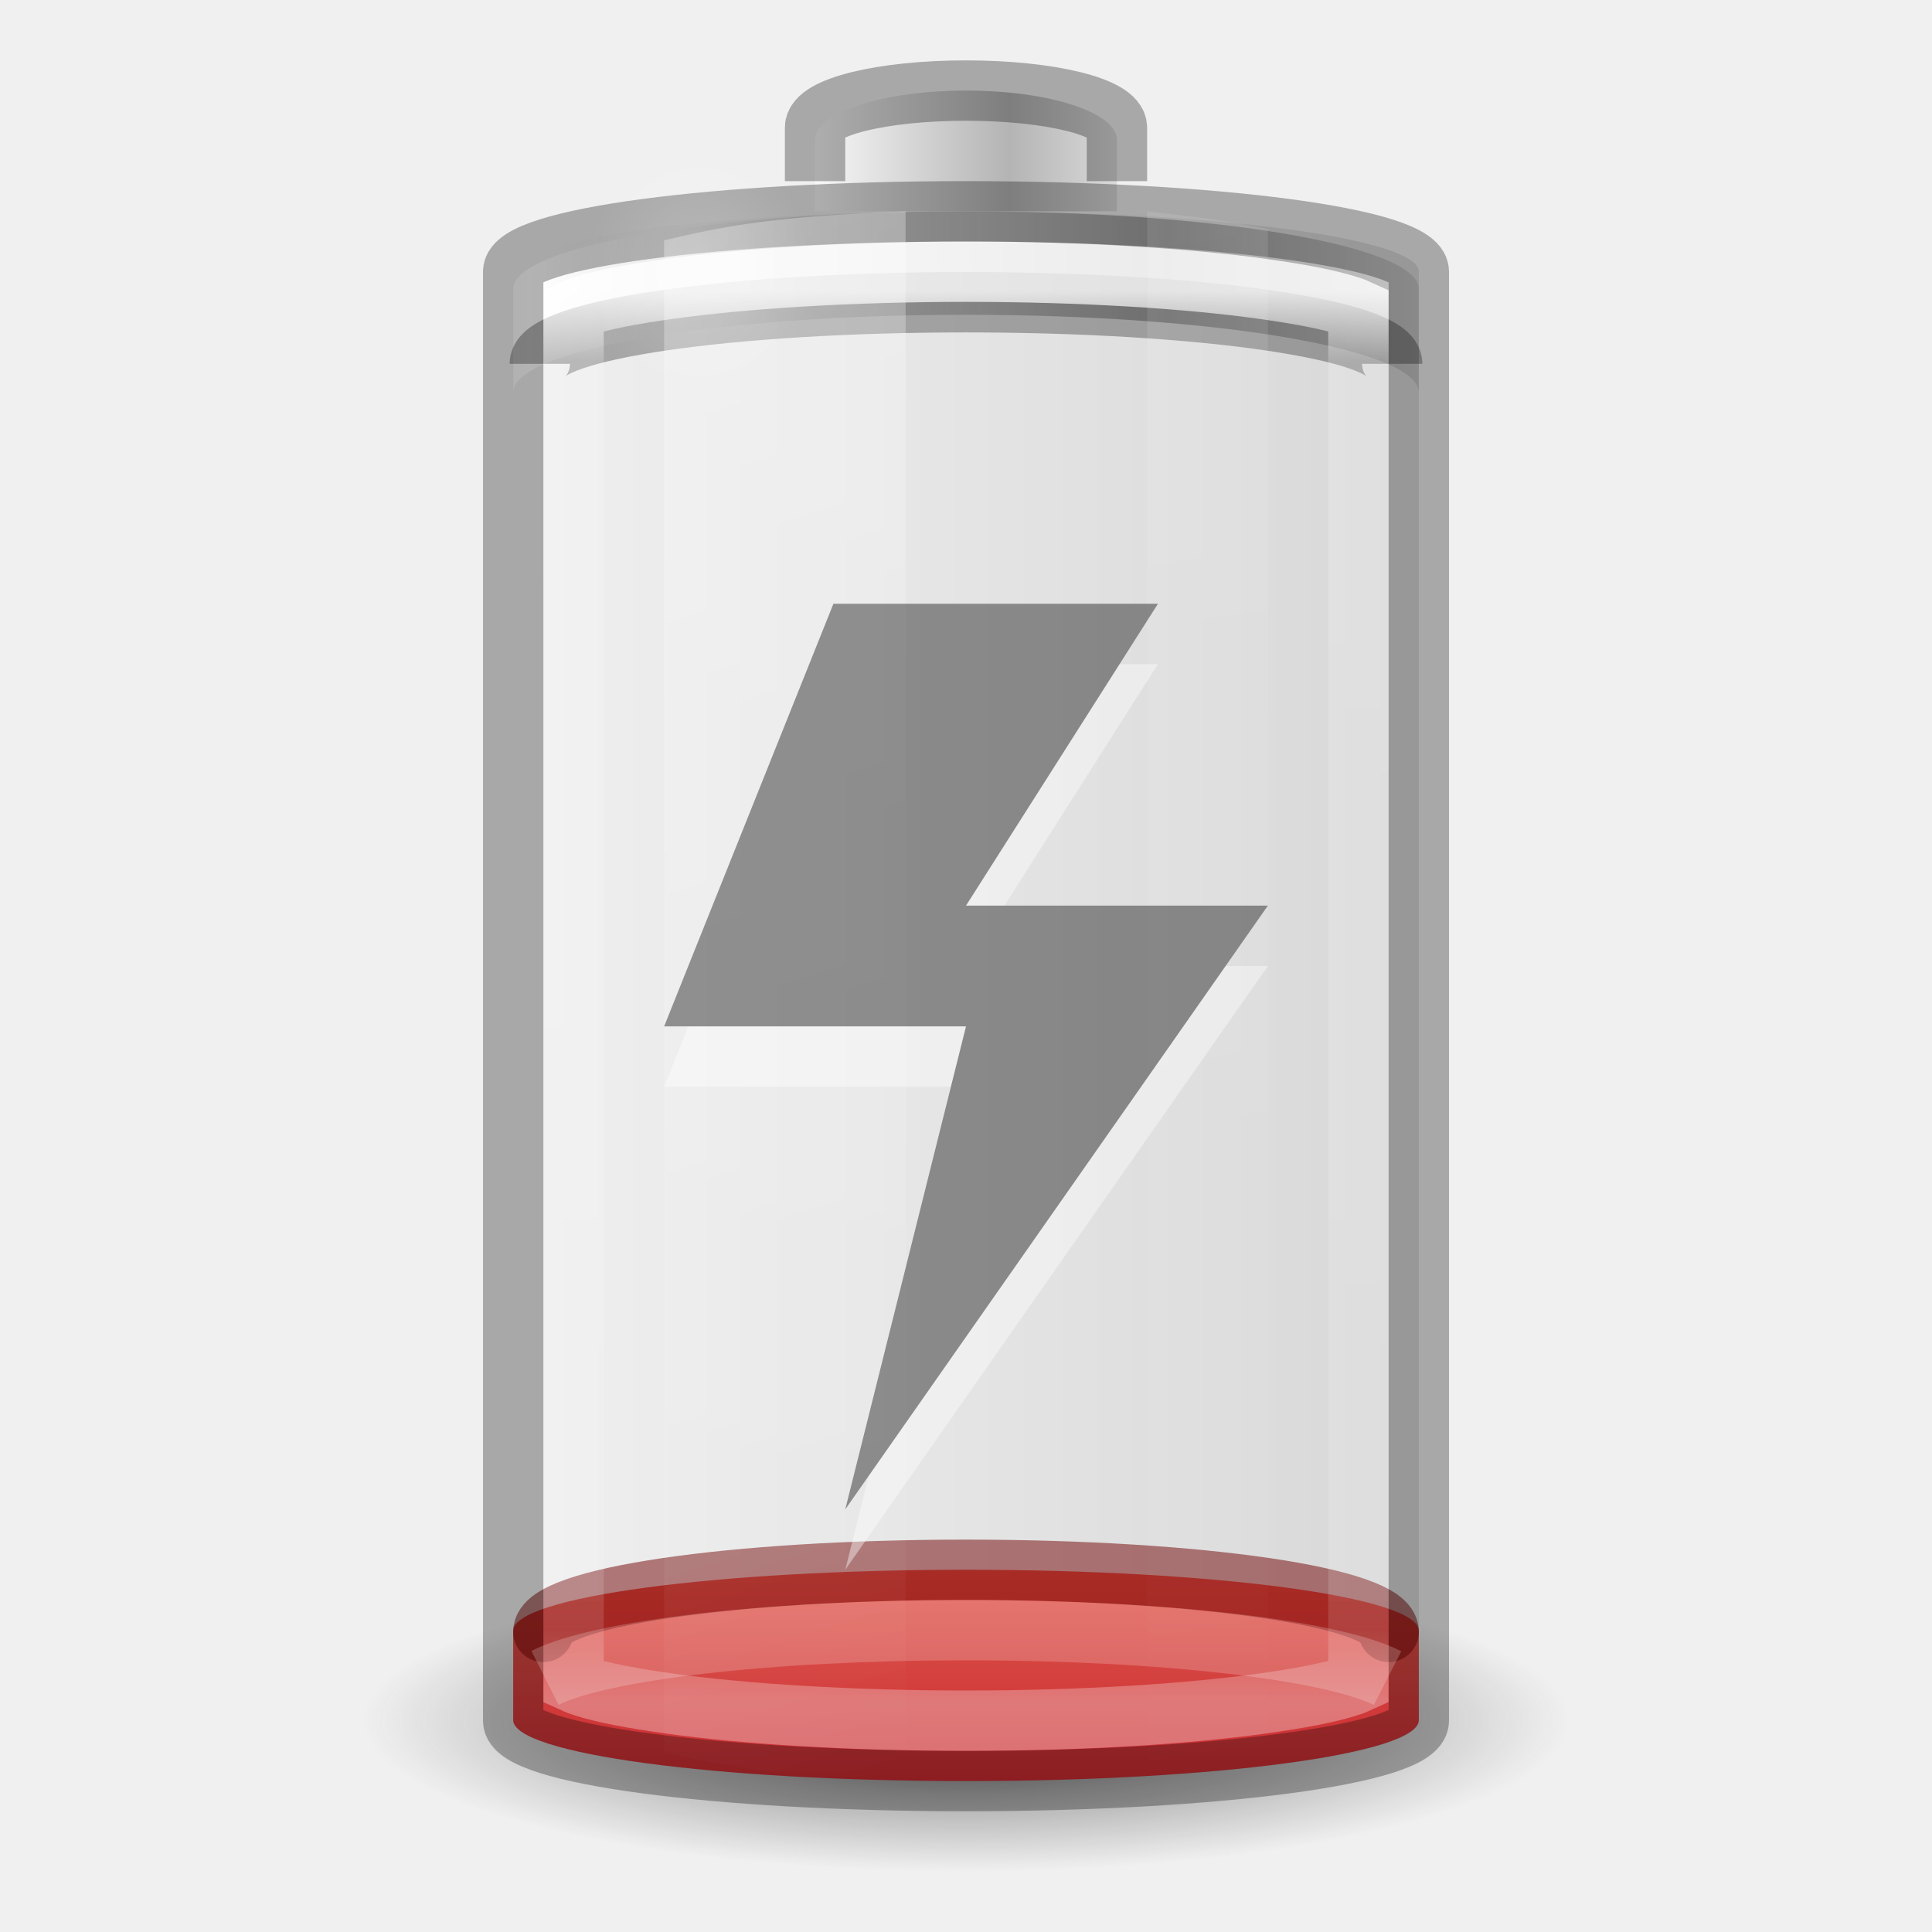
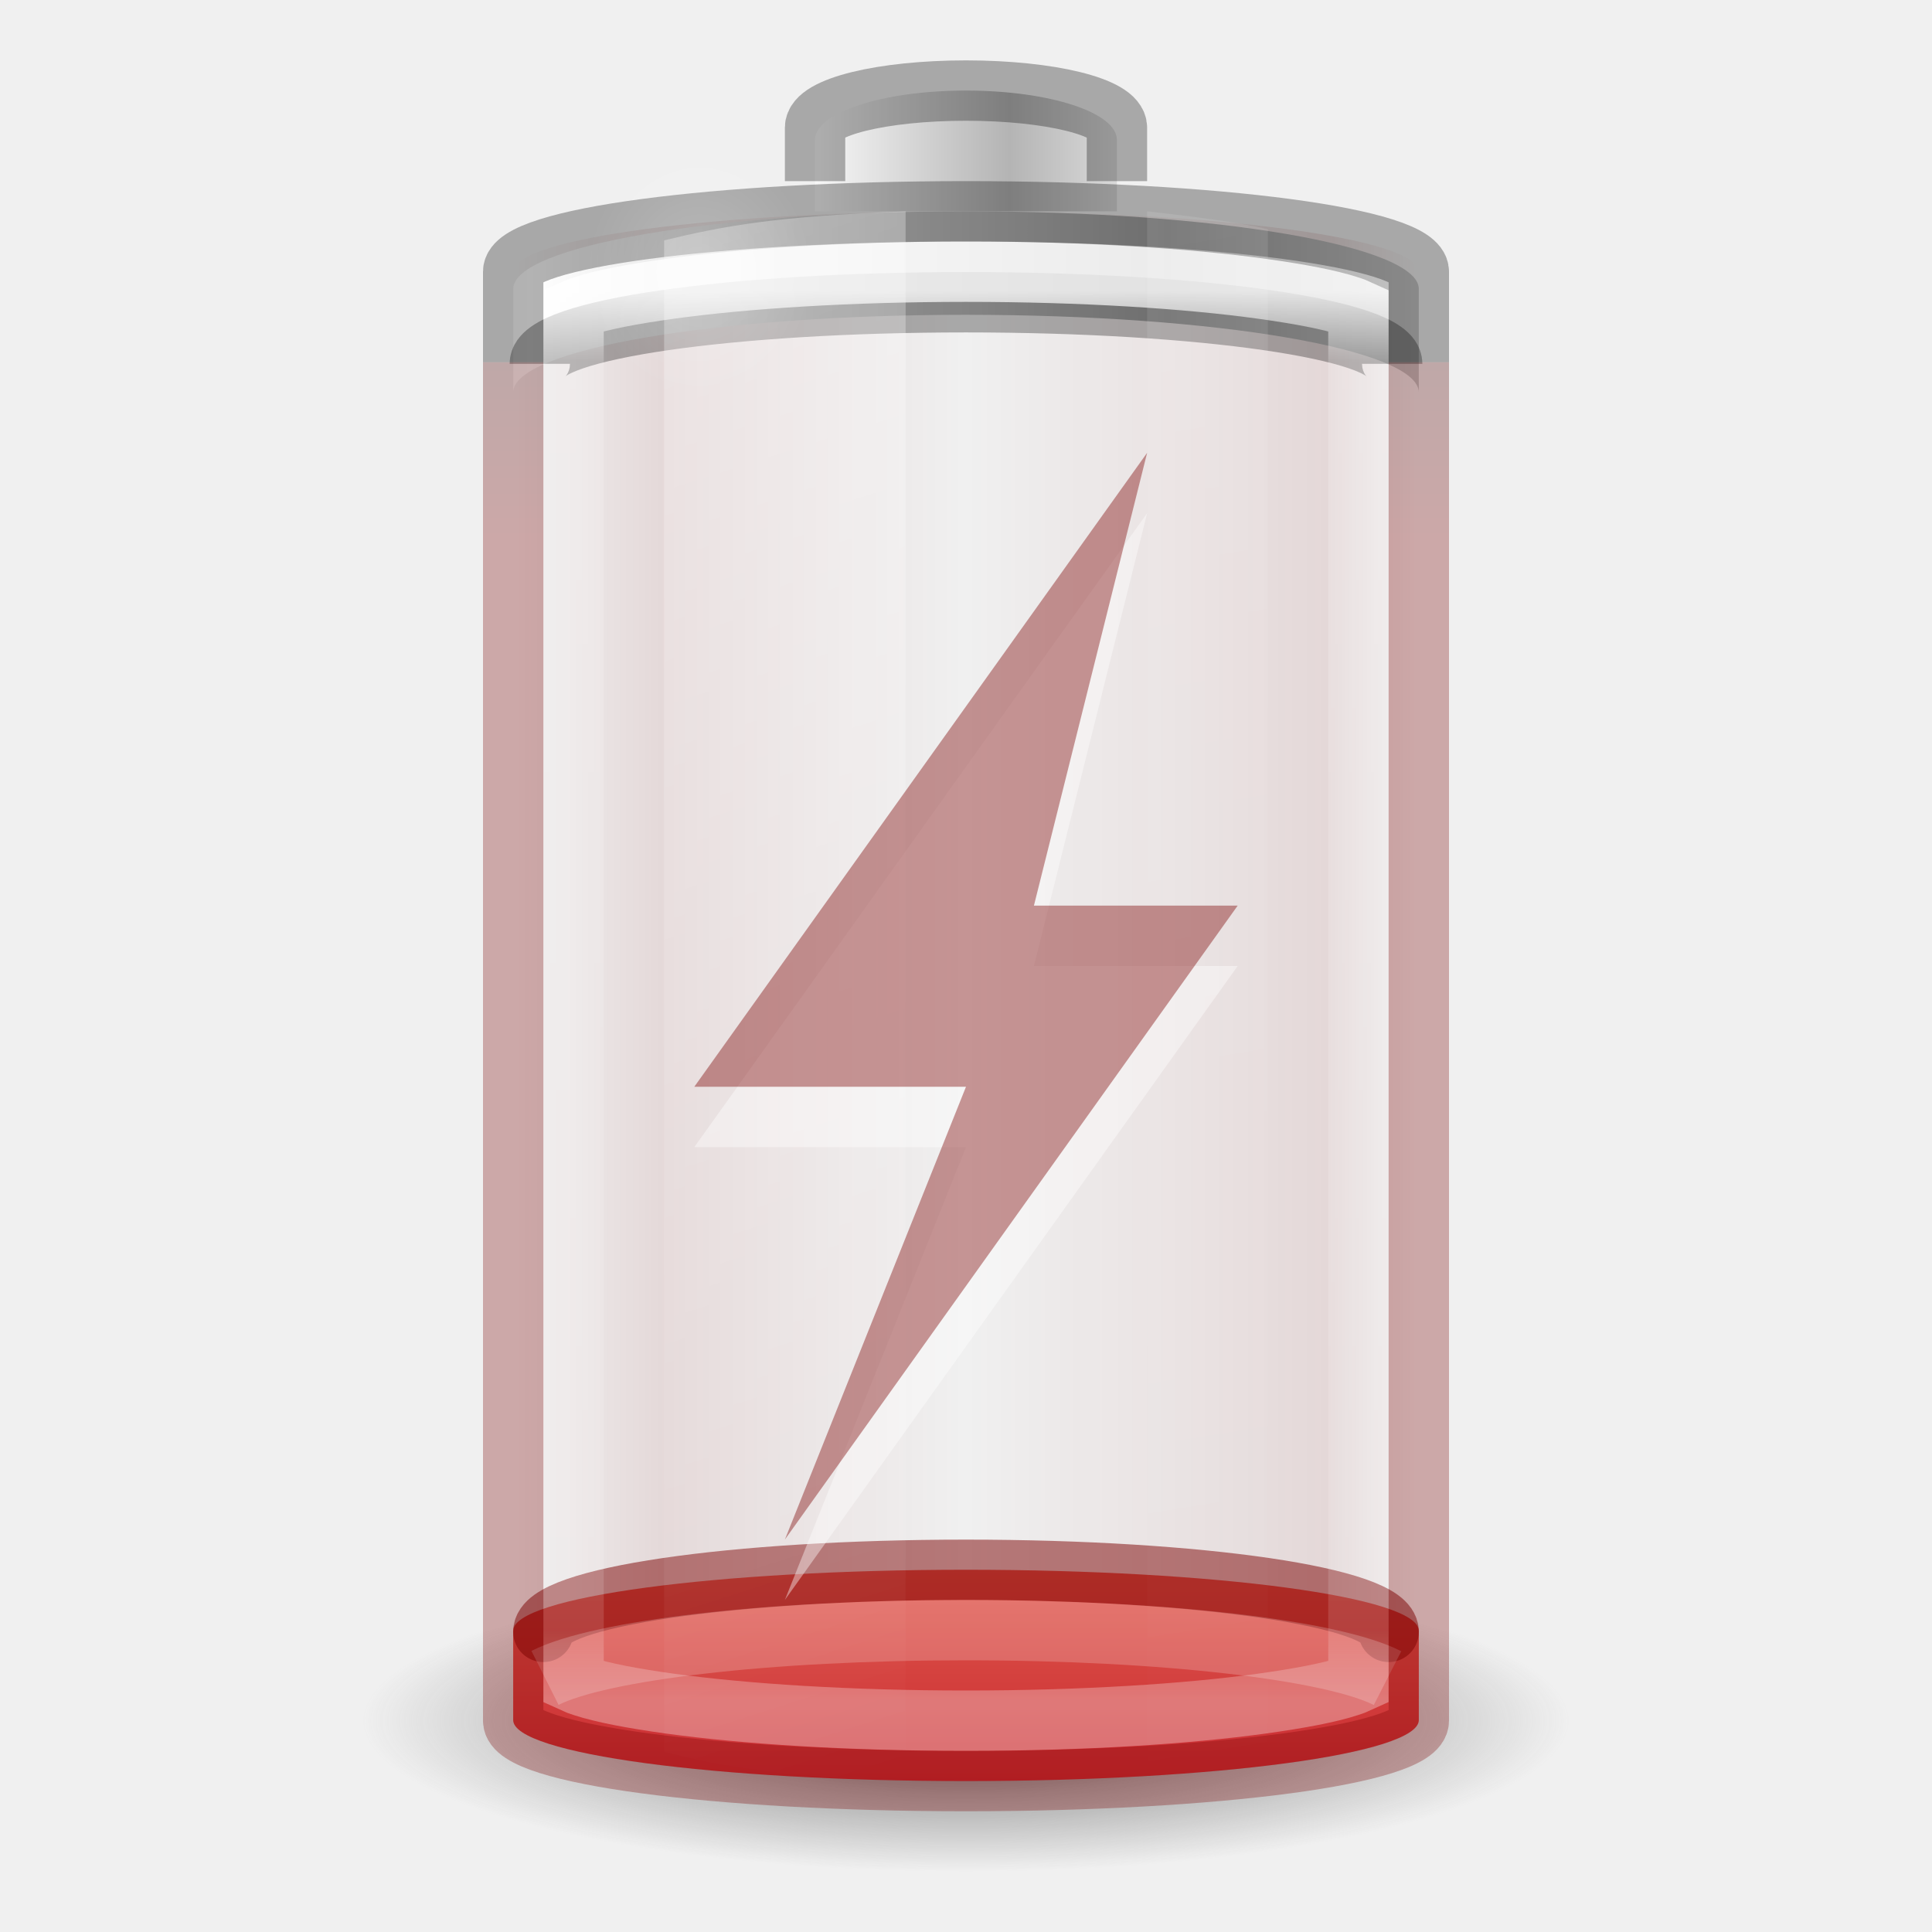
- <svg xmlns="http://www.w3.org/2000/svg" xmlns:xlink="http://www.w3.org/1999/xlink" viewBox="0 0 32 32" id="svg2485" height="32" width="32" version="1.0">
+ <svg xmlns="http://www.w3.org/2000/svg" xmlns:xlink="http://www.w3.org/1999/xlink" version="1.0" width="32" height="32" id="svg2485" viewBox="0 0 32 32">
  <defs id="defs2487">
+     <linearGradient id="linearGradient922">
+       <stop id="stop912" offset="0" style="stop-color:#7a0000;stop-opacity:0" />
+       <stop style="stop-color:#7a0000;stop-opacity:1" offset="0.1" id="stop914" />
+       <stop style="stop-color:#7a0000;stop-opacity:0" offset="0.5" id="stop916" />
+       <stop id="stop918" offset="0.826" style="stop-color:#7a0000;stop-opacity:1" />
+       <stop id="stop920" offset="1" style="stop-color:#7a0000;stop-opacity:0" />
+     </linearGradient>
+     <linearGradient id="linearGradient927">
+       <stop id="stop923" offset="0" style="stop-color:#000000;stop-opacity:1" />
+       <stop id="stop925" offset="1" style="stop-color:#7a0000;stop-opacity:1" />
+     </linearGradient>
    <linearGradient id="linearGradient5126">
-       <stop offset="0" style="stop-color:#ffffff;stop-opacity:1" id="stop5128" />
-       <stop offset="1" style="stop-color:#ffffff;stop-opacity:0" id="stop5130" />
+       <stop id="stop5128" style="stop-color:#ffffff;stop-opacity:1" offset="0" />
+       <stop id="stop5130" style="stop-color:#ffffff;stop-opacity:0" offset="1" />
    </linearGradient>
    <linearGradient id="linearGradient5118">
-       <stop offset="0" style="stop-color:#9d9d9d;stop-opacity:1" id="stop5120" />
-       <stop offset="1" style="stop-color:#ffffff;stop-opacity:1" id="stop5122" />
+       <stop id="stop5120" style="stop-color:#9d9d9d;stop-opacity:1" offset="0" />
+       <stop id="stop5122" style="stop-color:#ffffff;stop-opacity:1" offset="1" />
    </linearGradient>
    <linearGradient id="linearGradient4762">
-       <stop offset="0" style="stop-color:#ffffff;stop-opacity:1" id="stop4764" />
-       <stop offset="0.05" style="stop-color:#ffffff;stop-opacity:0.235" id="stop4766" />
-       <stop offset="0.95" style="stop-color:#ffffff;stop-opacity:0.157" id="stop4768" />
-       <stop offset="1" style="stop-color:#ffffff;stop-opacity:0.392" id="stop4770" />
+       <stop id="stop4764" style="stop-color:#ffffff;stop-opacity:1" offset="0" />
+       <stop id="stop4766" style="stop-color:#ffffff;stop-opacity:0.235" offset="0.05" />
+       <stop id="stop4768" style="stop-color:#ffffff;stop-opacity:0.157" offset="0.95" />
+       <stop id="stop4770" style="stop-color:#ffffff;stop-opacity:0.392" offset="1" />
    </linearGradient>
-     <linearGradient gradientTransform="matrix(0.5555556,0,0,0.1842105,2.666667,21.30263)" gradientUnits="userSpaceOnUse" xlink:href="#linearGradient3242-4-2" id="linearGradient4393" y2="65.258" x2="16.498" y1="8.794" x1="16.498" />
+     <linearGradient x1="16.498" y1="8.794" x2="16.498" y2="65.258" id="linearGradient4393" xlink:href="#linearGradient3242-4-2" gradientUnits="userSpaceOnUse" gradientTransform="matrix(0.5555556,0,0,0.1842105,2.666667,21.30263)" />
    <linearGradient id="linearGradient3254-3-182-8-5">
-       <stop offset="0" style="stop-color:#ffffff;stop-opacity:1" id="stop4663-8-7" />
-       <stop offset="1" style="stop-color:#ffffff;stop-opacity:0" id="stop4665-7-6" />
+       <stop id="stop4663-8-7" style="stop-color:#ffffff;stop-opacity:1" offset="0" />
+       <stop id="stop4665-7-6" style="stop-color:#ffffff;stop-opacity:0" offset="1" />
    </linearGradient>
-     <linearGradient gradientTransform="matrix(0.52,0,0,0.6486486,3.52,0.2837841)" gradientUnits="userSpaceOnUse" xlink:href="#linearGradient4762" id="linearGradient4760" y2="43" x2="30" y1="7" x1="30" />
-     <linearGradient spreadMethod="reflect" gradientTransform="matrix(0.1274027,0,0,0.1511387,19.31925,17.02428)" gradientUnits="userSpaceOnUse" xlink:href="#linearGradient2793-2-0-669-94-2" id="linearGradient3457-7-6" y2="-93.092" x2="-48.479" y1="-93.092" x1="-20.447" />
+     <linearGradient x1="30" y1="7" x2="30" y2="43" id="linearGradient4760" xlink:href="#linearGradient4762" gradientUnits="userSpaceOnUse" gradientTransform="matrix(0.52,0,0,0.6486486,3.52,0.2837841)" />
+     <linearGradient x1="-20.447" y1="-93.092" x2="-48.479" y2="-93.092" id="linearGradient3457-7-6" xlink:href="#linearGradient2793-2-0-669-94-2" gradientUnits="userSpaceOnUse" gradientTransform="matrix(0.1274027,0,0,0.1511387,19.31925,17.02428)" spreadMethod="reflect" />
    <linearGradient id="linearGradient2793-2-0-669-94-2">
-       <stop offset="0" style="stop-color:#b4b4b4;stop-opacity:1" id="stop4681-3-1" />
-       <stop offset="1" style="stop-color:#ffffff;stop-opacity:1" id="stop4683-67-4" />
+       <stop id="stop4681-3-1" style="stop-color:#b4b4b4;stop-opacity:1" offset="0" />
+       <stop id="stop4683-67-4" style="stop-color:#ffffff;stop-opacity:1" offset="1" />
    </linearGradient>
-     <linearGradient spreadMethod="reflect" gradientTransform="matrix(0.3685519,0,0,0.1335958,25.64328,15.69928)" gradientUnits="userSpaceOnUse" xlink:href="#linearGradient5118" id="linearGradient5066-8" y2="-93.092" x2="-45.762" y1="-93.092" x1="-17.121" />
-     <radialGradient gradientTransform="matrix(0.5345048,0,0,0.5901873,2.768907,0.07629)" gradientUnits="userSpaceOnUse" xlink:href="#linearGradient5126" id="radialGradient5132" fy="7.5" fx="16.5" r="3.5" cy="7.5" cx="16.5" />
+     <linearGradient x1="-17.121" y1="-93.092" x2="-45.762" y2="-93.092" id="linearGradient5066-8" xlink:href="#linearGradient5118" gradientUnits="userSpaceOnUse" gradientTransform="matrix(0.3685519,0,0,0.1335958,25.64328,15.69928)" spreadMethod="reflect" />
+     <radialGradient cx="16.5" cy="7.5" r="3.5" fx="16.5" fy="7.5" id="radialGradient5132" xlink:href="#linearGradient5126" gradientUnits="userSpaceOnUse" gradientTransform="matrix(0.5345048,0,0,0.5901873,2.768907,0.07629)" />
    <linearGradient id="linearGradient3820-7-2-1-2-6">
-       <stop offset="0" style="stop-color:#3d3d3d;stop-opacity:1" id="stop3822-2-6-3-3-7" />
-       <stop offset="0.5" style="stop-color:#686868;stop-opacity:0.498" id="stop3864-8-7-7-9-1" />
-       <stop offset="1" style="stop-color:#686868;stop-opacity:0" id="stop3824-1-2-5-0-3" />
+       <stop id="stop3822-2-6-3-3-7" style="stop-color:#3d3d3d;stop-opacity:1" offset="0" />
+       <stop id="stop3864-8-7-7-9-1" style="stop-color:#686868;stop-opacity:0.498" offset="0.5" />
+       <stop id="stop3824-1-2-5-0-3" style="stop-color:#686868;stop-opacity:0" offset="1" />
    </linearGradient>
-     <radialGradient gradientTransform="matrix(0.159314,0,0,0.03982852,0.2028998,21.08535)" gradientUnits="userSpaceOnUse" xlink:href="#linearGradient3820-7-2-1-2-6" id="radialGradient5362" fy="186.171" fx="99.157" r="62.769" cy="186.171" cx="99.157" />
-     <linearGradient gradientTransform="matrix(0.9777772,0,0,1.394143,-2.37777,-20.56746)" gradientUnits="userSpaceOnUse" xlink:href="#linearGradient3254-3-182-8-5" id="linearGradient5508" y2="35.717" x2="17.773" y1="17.458" x1="13.682" />
-     <linearGradient gradientTransform="matrix(0.9777772,0,0,1.414646,-5.711104,-21.11257)" gradientUnits="userSpaceOnUse" xlink:href="#linearGradient3254-3-182-8-5" id="linearGradient5510" y2="35.717" x2="27.318" y1="17.458" x1="25.273" />
+     <radialGradient cx="99.157" cy="186.171" r="62.769" fx="99.157" fy="186.171" id="radialGradient5362" xlink:href="#linearGradient3820-7-2-1-2-6" gradientUnits="userSpaceOnUse" gradientTransform="matrix(0.159314,0,0,0.03982852,0.2028998,21.08535)" />
+     <linearGradient x1="13.682" y1="17.458" x2="17.773" y2="35.717" id="linearGradient5508" xlink:href="#linearGradient3254-3-182-8-5" gradientUnits="userSpaceOnUse" gradientTransform="matrix(0.9777772,0,0,1.394143,-2.37777,-20.56746)" />
+     <linearGradient x1="25.273" y1="17.458" x2="27.318" y2="35.717" id="linearGradient5510" xlink:href="#linearGradient3254-3-182-8-5" gradientUnits="userSpaceOnUse" gradientTransform="matrix(0.9777772,0,0,1.414646,-5.711104,-21.11257)" />
    <linearGradient id="linearGradient3821">
-       <stop id="stop3823" offset="0" style="stop-color:#000000;stop-opacity:1;" />
-       <stop id="stop3825" offset="1" style="stop-color:#000000;stop-opacity:0;" />
+       <stop style="stop-color:#7a0000;stop-opacity:0" offset="0" id="stop3823" />
+       <stop id="stop907" offset="0.167" style="stop-color:#7a0000;stop-opacity:1" />
+       <stop style="stop-color:#7a0000;stop-opacity:0" offset="0.555" id="stop909" />
+       <stop id="stop911" offset="0.826" style="stop-color:#7a0000;stop-opacity:1" />
+       <stop style="stop-color:#7a0000;stop-opacity:0" offset="1" id="stop3825" />
    </linearGradient>
-     <linearGradient xlink:href="#linearGradient3821" id="linearGradient3941" gradientUnits="userSpaceOnUse" gradientTransform="matrix(0.6,0,0,0.6666667,-30.4,-0.166666)" x1="12.029" y1="25" x2="36.609" y2="25" />
+     <linearGradient y2="25" x2="36.609" y1="25" x1="11.474" gradientTransform="matrix(0.6,0,0,0.6666667,-30.4,-0.166666)" gradientUnits="userSpaceOnUse" id="linearGradient3941" xlink:href="#linearGradient922" />
    <linearGradient id="linearGradient3242-4-2">
-       <stop id="stop3244-8-8" style="stop-color:#f89b7e;stop-opacity:1" offset="0" />
-       <stop id="stop3246-2-8" style="stop-color:#e35d4f;stop-opacity:1" offset="0.262" />
-       <stop id="stop3248-8-0" style="stop-color:#c6262e;stop-opacity:1" offset="0.661" />
-       <stop id="stop3250-3-0" style="stop-color:#690b2c;stop-opacity:1" offset="1" />
+       <stop offset="0" style="stop-color:#ff8c82;stop-opacity:1" id="stop3244-8-8" />
+       <stop offset="0.262" style="stop-color:#e35d4f;stop-opacity:1" id="stop3246-2-8" />
+       <stop offset="0.661" style="stop-color:#c6262e;stop-opacity:1" id="stop3248-8-0" />
+       <stop offset="1" style="stop-color:#7a0000;stop-opacity:1" id="stop3250-3-0" />
+     </linearGradient>
+     <linearGradient gradientUnits="userSpaceOnUse" y2="9" x2="16" y1="1" x1="16" id="linearGradient929" xlink:href="#linearGradient927" />
+     <linearGradient y2="25" x2="36.609" y1="25" x1="12.333" gradientTransform="matrix(0.6,0,0,0.6666667,-21.9,-3.666666)" gradientUnits="userSpaceOnUse" id="linearGradient3941-3" xlink:href="#linearGradient3821-6" />
+     <linearGradient id="linearGradient3821-6">
+       <stop style="stop-color:#ad5f00;stop-opacity:0" offset="0" id="stop3823-7" />
+       <stop id="stop947" offset="0.069" style="stop-color:#ad5f00;stop-opacity:1" />
+       <stop id="stop943" offset="0.5" style="stop-color:#ad5f00;stop-opacity:0" />
+       <stop style="stop-color:#ad5f00;stop-opacity:1" offset="0.826" id="stop945" />
+       <stop style="stop-color:#ad5f00;stop-opacity:0" offset="1" id="stop3825-5" />
    </linearGradient>
  </defs>
-   <rect transform="scale(-1,1)" style="color:#000000;display:block;overflow:visible;visibility:visible;opacity:0.1;fill:url(#linearGradient3941);fill-opacity:1;stroke:none;stroke-width:1;marker:none;enable-background:accumulate" id="rect3268-4" y="3.5" x="-23.5" ry="1" rx="9" height="26" width="15" />
-   <path style="fill:url(#radialGradient5362);fill-opacity:1;stroke:none;stroke-width:1" id="path3818-0-5" d="m 26,28.5 a 10,2.5 0 0 1 -20,0 10,2.5 0 1 1 20,0 z" />
-   <rect style="color:#000000;display:inline;overflow:visible;visibility:visible;fill:url(#linearGradient4393);fill-opacity:1;fill-rule:nonzero;stroke:none;stroke-width:1;marker:none;enable-background:accumulate" id="rect3268-0-1" y="26" x="8.5" ry="1.01" rx="9.18" height="3.5" width="15" />
-   <path style="color:#000000;display:inline;overflow:visible;visibility:visible;opacity:0.5;fill:none;fill-opacity:1;fill-rule:nonzero;stroke:#6f0000;stroke-width:1;stroke-linecap:round;stroke-linejoin:round;stroke-miterlimit:4;stroke-dasharray:none;stroke-dashoffset:0;stroke-opacity:1;marker:none;enable-background:accumulate" id="rect3268-0" d="m 23,27.029 c 0,-0.57 -3.122,-1.028 -7,-1.028 -3.878,0 -7,0.459 -7,1.028" />
-   <path style="color:#000000;display:inline;overflow:visible;visibility:visible;fill:url(#linearGradient5066-8);fill-opacity:1;fill-rule:nonzero;stroke:none;stroke-width:1;marker:none;enable-background:accumulate" id="rect3268-6-4" d="M 16,3.5 C 11.845,3.5 8.5,4.073 8.5,4.786 V 6.5 c 0,-0.712 3.345,-1.286 7.5,-1.286 4.155,0 7.5,0.573 7.5,1.286 V 4.786 C 23.5,4.073 20.155,3.5 16,3.5 Z" />
-   <path style="color:#000000;display:block;overflow:visible;visibility:visible;opacity:0.3;fill:none;stroke:#000000;stroke-width:1;stroke-linecap:butt;stroke-linejoin:miter;stroke-miterlimit:7;stroke-dasharray:none;stroke-dashoffset:0;stroke-opacity:1;marker:none;enable-background:accumulate" id="rect3268-6" d="m 8.941,6.026 c 0,-0.565 3.148,-1.02 7.059,-1.02 3.911,0 7.059,0.455 7.059,1.02" />
-   <path style="color:#000000;display:inline;overflow:visible;visibility:visible;fill:url(#linearGradient3457-7-6);fill-opacity:1;fill-rule:nonzero;stroke:none;stroke-width:1;marker:none;enable-background:accumulate" id="rect3268-3-9" d="M 18.5,3.5 V 2.318 c 0,-0.455 -1.115,-0.818 -2.5,-0.818 -1.385,0 -2.5,0.364 -2.5,0.818 V 3.5" />
-   <path style="color:#000000;display:block;overflow:visible;visibility:visible;opacity:0.3;fill:none;stroke:#000000;stroke-width:1;stroke-linecap:butt;stroke-linejoin:miter;stroke-miterlimit:7;stroke-dasharray:none;stroke-dashoffset:0;stroke-opacity:1;marker:none;enable-background:accumulate" id="rect3268-3" d="M 18.5,3 V 2.114 c 0,-0.341 -1.115,-0.614 -2.5,-0.614 -1.385,0 -2.5,0.273 -2.5,0.614 v 0.886" />
-   <path style="color:#000000;display:block;overflow:visible;visibility:visible;opacity:0.8;fill:none;stroke:url(#linearGradient4760);stroke-width:1;stroke-linecap:butt;stroke-linejoin:miter;stroke-miterlimit:7;stroke-dasharray:none;stroke-dashoffset:0;stroke-opacity:1;marker:none;enable-background:accumulate" id="path4752" d="m 16,4.5 c -1.929,0 -3.667,0.112 -4.907,0.284 -0.62,0.086 -1.121,0.182 -1.43,0.284 -0.085,0.028 -0.111,0.037 -0.163,0.061 V 27.872 c 0.052,0.024 0.077,0.033 0.163,0.061 0.309,0.102 0.81,0.198 1.43,0.284 C 12.333,28.388 14.071,28.5 16,28.5 c 1.929,0 3.667,-0.112 4.907,-0.284 0.62,-0.086 1.121,-0.182 1.43,-0.284 0.085,-0.028 0.111,-0.037 0.163,-0.061 V 5.128 C 22.448,5.104 22.423,5.096 22.337,5.068 22.028,4.966 21.528,4.87 20.907,4.784 19.667,4.612 17.929,4.5 16,4.5 Z" />
-   <rect style="color:#000000;display:block;overflow:visible;visibility:visible;opacity:0.3;fill:none;stroke:#000000;stroke-width:1;stroke-linecap:butt;stroke-linejoin:miter;stroke-miterlimit:7;stroke-dasharray:none;stroke-dashoffset:0;stroke-opacity:1;marker:none;enable-background:accumulate" id="rect3268" y="3.5" x="8.5" ry="1" rx="9.18" height="26" width="15" />
-   <path style="display:inline;overflow:visible;visibility:visible;opacity:0.3;fill:url(#linearGradient5508);fill-opacity:1;fill-rule:nonzero;stroke:none;stroke-width:1;marker:none" id="path5194" d="m 15,3.5 c -2.142,0.081 -3.005,0.241 -4,0.481 V 29.019 c 0.995,0.24 1.858,0.4 4,0.481 z" />
-   <path style="display:inline;overflow:visible;visibility:visible;opacity:0.1;fill:url(#linearGradient5510);fill-opacity:1;fill-rule:nonzero;stroke:none;stroke-width:1;marker:none" id="rect3244" d="M 19,3.5 V 29.5 c 0.758,-0.084 1.536,-0.184 2,-0.297 V 3.797 C 20.536,3.684 19.758,3.584 19,3.5 Z" />
-   <path style="color:#000000;display:inline;overflow:visible;visibility:visible;opacity:0.2;fill:url(#radialGradient5132);fill-opacity:1;fill-rule:nonzero;stroke:none;stroke-width:1.37;marker:none;enable-background:accumulate" id="path5124" d="m 13.459,4.503 a 1.871,2.066 0 1 1 -3.742,0 1.871,2.066 0 1 1 3.742,0 z" />
-   <path style="color:#000000;display:block;overflow:visible;visibility:visible;opacity:0.2;fill:none;stroke:#ffffff;stroke-width:1;stroke-linecap:butt;stroke-linejoin:miter;stroke-miterlimit:7;stroke-dasharray:none;stroke-dashoffset:0;stroke-opacity:1;marker:none;enable-background:accumulate" id="rect3268-0-7" d="M 22.982,27.795 C 22.079,27.334 19.303,27 16,27 12.708,27 9.94,27.332 9.027,27.791" />
-   <g transform="scale(0.6666667)" style="opacity:0.4;stroke-width:1.5" id="g5672">
-     <path style="color:#000000;display:inline;overflow:visible;visibility:visible;opacity:1;fill:#ffffff;fill-opacity:1;fill-rule:nonzero;stroke:none;stroke-width:1.5;stroke-linecap:butt;stroke-linejoin:miter;stroke-miterlimit:4;stroke-dasharray:none;stroke-dashoffset:0;stroke-opacity:1;marker:none;enable-background:accumulate" id="path2911-3" d="M 28.769,16.5 24,24 h 7.5 L 21,39 24,27 h -7.5 l 4.206,-10.5 z" />
-     <path style="color:#000000;display:inline;overflow:visible;visibility:visible;fill:#000000;fill-opacity:1;fill-rule:nonzero;stroke:none;stroke-width:3;marker:none;enable-background:accumulate" id="path2911" d="M 28.769,15 24,22.5 h 7.5 L 21,37.5 24,25.5 h -7.5 l 4.206,-10.5 z" />
-   </g>
+   <rect width="15" height="26" rx="9" ry="1" x="-23.5" y="3.5" id="rect3268-4" style="color:#000000;display:block;overflow:visible;visibility:visible;opacity:0.1;fill:url(#linearGradient3941);fill-opacity:1;stroke:none;stroke-width:1;marker:none;enable-background:accumulate;font-variation-settings:normal;vector-effect:none;stroke-linecap:butt;stroke-linejoin:miter;stroke-miterlimit:4;stroke-dasharray:none;stroke-dashoffset:0;stroke-opacity:1;stop-color:#000000;stop-opacity:1" transform="scale(-1,1)" />
+   <path d="m 26,28.5 a 10,2.5 0 0 1 -20,0 10,2.5 0 1 1 20,0 z" id="path3818-0-5" style="fill:url(#radialGradient5362);fill-opacity:1;stroke:none;stroke-width:1" />
+   <rect width="15" height="3.5" rx="9.18" ry="1.01" x="8.5" y="26" id="rect3268-0-1" style="color:#000000;display:inline;overflow:visible;visibility:visible;fill:url(#linearGradient4393);fill-opacity:1;fill-rule:nonzero;stroke:none;stroke-width:1;marker:none;enable-background:accumulate" />
+   <path d="m 23,27.029 c 0,-0.57 -3.122,-1.028 -7,-1.028 -3.878,0 -7,0.459 -7,1.028" id="rect3268-0" style="color:#000000;display:inline;overflow:visible;visibility:visible;opacity:0.5;fill:none;fill-opacity:1;fill-rule:nonzero;stroke:#7a0000;stroke-width:1;stroke-linecap:round;stroke-linejoin:round;stroke-miterlimit:4;stroke-dasharray:none;stroke-dashoffset:0;stroke-opacity:1;marker:none;enable-background:accumulate" />
+   <path d="M 16,3.5 C 11.845,3.5 8.5,4.073 8.5,4.786 V 6.5 c 0,-0.712 3.345,-1.286 7.5,-1.286 4.155,0 7.5,0.573 7.5,1.286 V 4.786 C 23.5,4.073 20.155,3.5 16,3.5 Z" id="rect3268-6-4" style="color:#000000;display:inline;overflow:visible;visibility:visible;fill:url(#linearGradient5066-8);fill-opacity:1;fill-rule:nonzero;stroke:none;stroke-width:1;marker:none;enable-background:accumulate" />
+   <path d="m 8.941,6.026 c 0,-0.565 3.148,-1.02 7.059,-1.02 3.911,0 7.059,0.455 7.059,1.02" id="rect3268-6" style="color:#000000;display:block;overflow:visible;visibility:visible;opacity:0.3;fill:none;stroke:#000000;stroke-width:1;stroke-linecap:butt;stroke-linejoin:miter;stroke-miterlimit:7;stroke-dasharray:none;stroke-dashoffset:0;stroke-opacity:1;marker:none;enable-background:accumulate" />
+   <path d="M 18.5,3.5 V 2.318 c 0,-0.455 -1.115,-0.818 -2.5,-0.818 -1.385,0 -2.5,0.364 -2.5,0.818 V 3.5" id="rect3268-3-9" style="color:#000000;display:inline;overflow:visible;visibility:visible;fill:url(#linearGradient3457-7-6);fill-opacity:1;fill-rule:nonzero;stroke:none;stroke-width:1;marker:none;enable-background:accumulate" />
+   <path d="M 18.5,3 V 2.114 c 0,-0.341 -1.115,-0.614 -2.5,-0.614 -1.385,0 -2.5,0.273 -2.5,0.614 v 0.886" id="rect3268-3" style="color:#000000;display:block;overflow:visible;visibility:visible;opacity:0.3;fill:none;stroke:#000000;stroke-width:1;stroke-linecap:butt;stroke-linejoin:miter;stroke-miterlimit:7;stroke-dasharray:none;stroke-dashoffset:0;stroke-opacity:1;marker:none;enable-background:accumulate" />
+   <path d="m 16,4.5 c -1.929,0 -3.667,0.112 -4.907,0.284 -0.62,0.086 -1.121,0.182 -1.43,0.284 -0.085,0.028 -0.111,0.037 -0.163,0.061 V 27.872 c 0.052,0.024 0.077,0.033 0.163,0.061 0.309,0.102 0.81,0.198 1.43,0.284 C 12.333,28.388 14.071,28.5 16,28.5 c 1.929,0 3.667,-0.112 4.907,-0.284 0.62,-0.086 1.121,-0.182 1.43,-0.284 0.085,-0.028 0.111,-0.037 0.163,-0.061 V 5.128 C 22.448,5.104 22.423,5.096 22.337,5.068 22.028,4.966 21.528,4.87 20.907,4.784 19.667,4.612 17.929,4.5 16,4.5 Z" id="path4752" style="color:#000000;display:block;overflow:visible;visibility:visible;opacity:0.8;fill:none;stroke:url(#linearGradient4760);stroke-width:1;stroke-linecap:butt;stroke-linejoin:miter;stroke-miterlimit:7;stroke-dasharray:none;stroke-dashoffset:0;stroke-opacity:1;marker:none;enable-background:accumulate" />
+   <path d="M 23.5,6 V 4.5 c 0,-0.554 -3.345,-1 -7.5,-1 -4.155,0 -7.5,0.446 -7.5,1 V 6" style="color:#000000;display:block;overflow:visible;visibility:visible;opacity:0.3;fill:none;stroke:#000000;stroke-width:1;stroke-linecap:butt;stroke-linejoin:miter;stroke-miterlimit:7;stroke-dasharray:none;stroke-dashoffset:0;stroke-opacity:1;marker:none;enable-background:accumulate" id="rect3268" />
+   <path d="m 15,3.5 c -2.142,0.081 -3.005,0.241 -4,0.481 V 29.019 c 0.995,0.24 1.858,0.4 4,0.481 z" id="path5194" style="display:inline;overflow:visible;visibility:visible;opacity:0.3;fill:url(#linearGradient5508);fill-opacity:1;fill-rule:nonzero;stroke:none;stroke-width:1;marker:none" />
+   <path d="M 19,3.5 V 29.5 c 0.758,-0.084 1.536,-0.184 2,-0.297 V 3.797 C 20.536,3.684 19.758,3.584 19,3.5 Z" id="rect3244" style="display:inline;overflow:visible;visibility:visible;opacity:0.1;fill:url(#linearGradient5510);fill-opacity:1;fill-rule:nonzero;stroke:none;stroke-width:1;marker:none" />
+   <path d="m 13.459,4.503 a 1.871,2.066 0 1 1 -3.742,0 1.871,2.066 0 1 1 3.742,0 z" id="path5124" style="color:#000000;display:inline;overflow:visible;visibility:visible;opacity:0.2;fill:url(#radialGradient5132);fill-opacity:1;fill-rule:nonzero;stroke:none;stroke-width:1.37;marker:none;enable-background:accumulate" />
+   <path d="M 22.982,27.795 C 22.079,27.334 19.303,27 16,27 12.708,27 9.94,27.332 9.027,27.791" id="rect3268-0-7" style="color:#000000;display:block;overflow:visible;visibility:visible;opacity:0.2;fill:none;stroke:#ffffff;stroke-width:1;stroke-linecap:butt;stroke-linejoin:miter;stroke-miterlimit:7;stroke-dasharray:none;stroke-dashoffset:0;stroke-opacity:1;marker:none;enable-background:accumulate" />
+   <g id="g5672" style="opacity:0.4;stroke-width:1.5" transform="scale(0.6666667)" />
+   <path d="m 8.5,6 v 22.5 c 0,0.554 3.345,1 7.5,1 4.155,0 7.5,-0.446 7.5,-1 V 6" style="color:#000000;display:block;overflow:visible;visibility:visible;opacity:0.3;fill:none;stroke:url(#linearGradient929);stroke-width:1;stroke-linecap:butt;stroke-linejoin:miter;stroke-miterlimit:7;stroke-dasharray:none;stroke-dashoffset:0;stroke-opacity:1;marker:none;enable-background:accumulate" id="rect889" />
+   <path d="M 19,8.5 11.5,19 h 4.5 L 13,26.5 20.5,16 h -3.375 z" id="path900" style="display:inline;overflow:visible;visibility:visible;opacity:0.4;fill:#ffffff;fill-opacity:1;fill-rule:nonzero;stroke:none;stroke-width:1;marker:none;enable-background:accumulate" />
+   <path style="display:inline;overflow:visible;visibility:visible;opacity:0.4;fill:#7a0000;fill-opacity:1;fill-rule:nonzero;stroke:none;stroke-width:1;marker:none;enable-background:accumulate" id="path3172" d="M 19,7.5 11.5,18 h 4.5 L 13,25.5 20.5,15 h -3.375 z" />
</svg>
